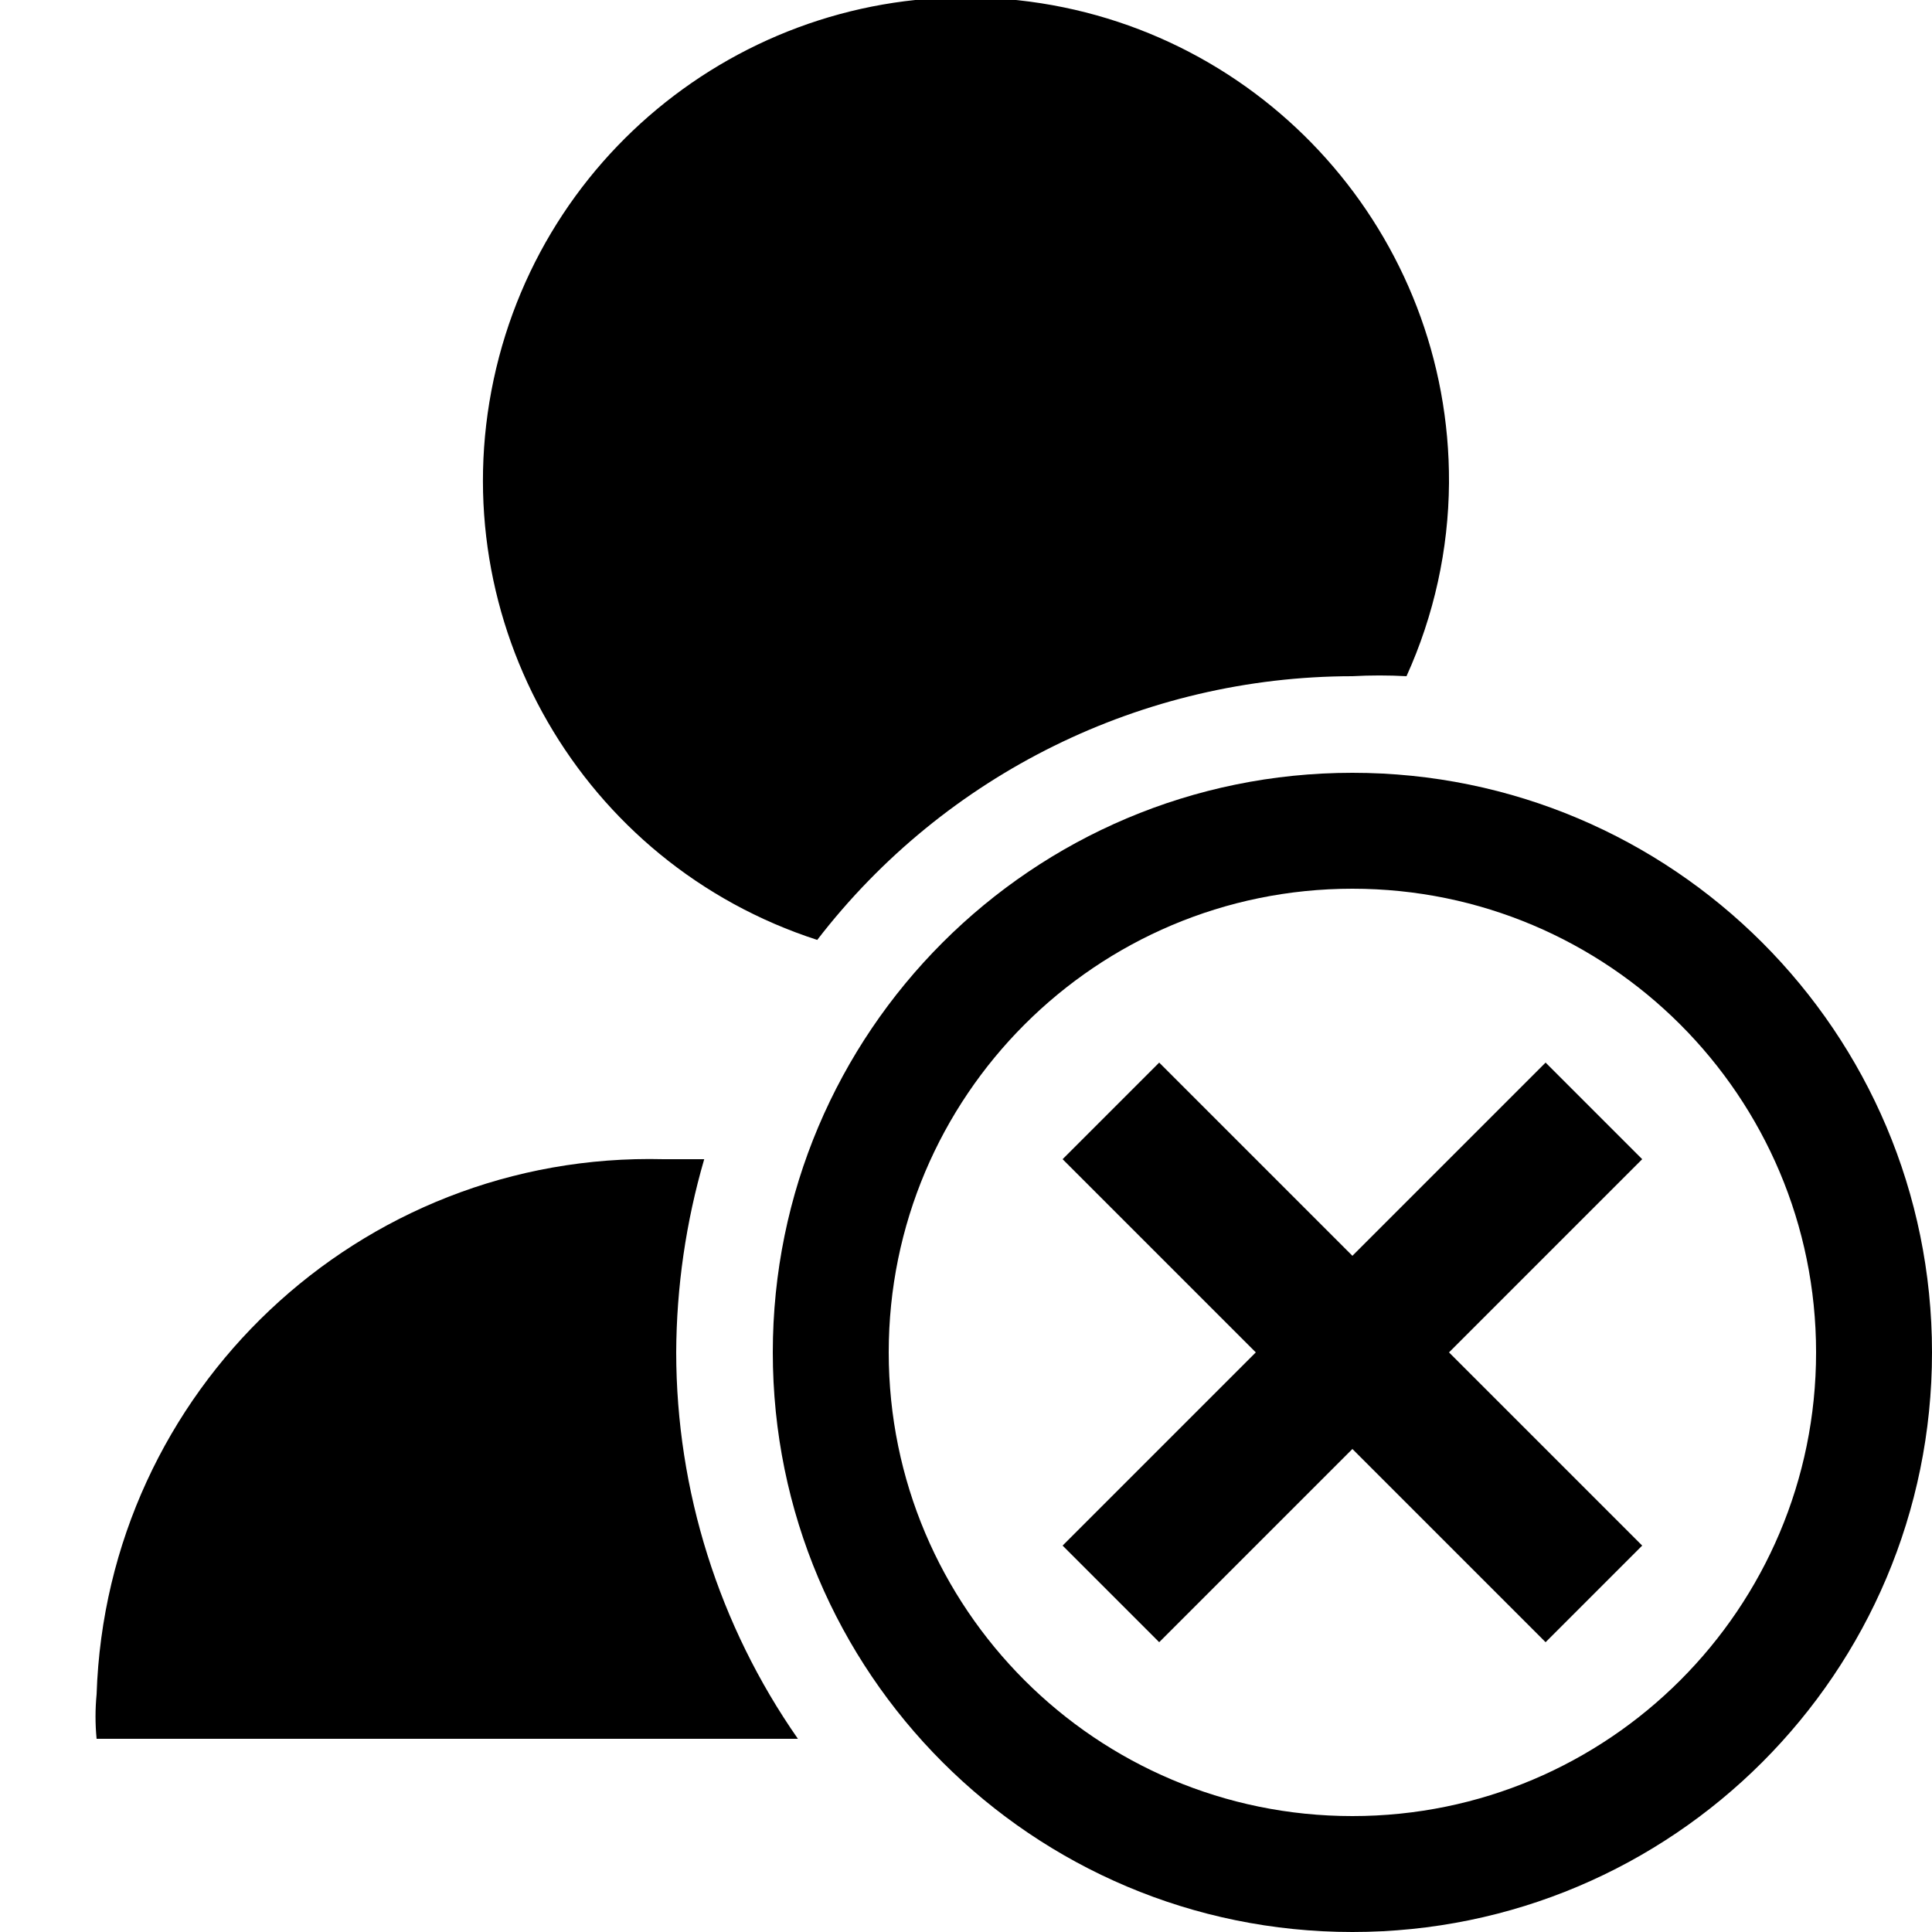
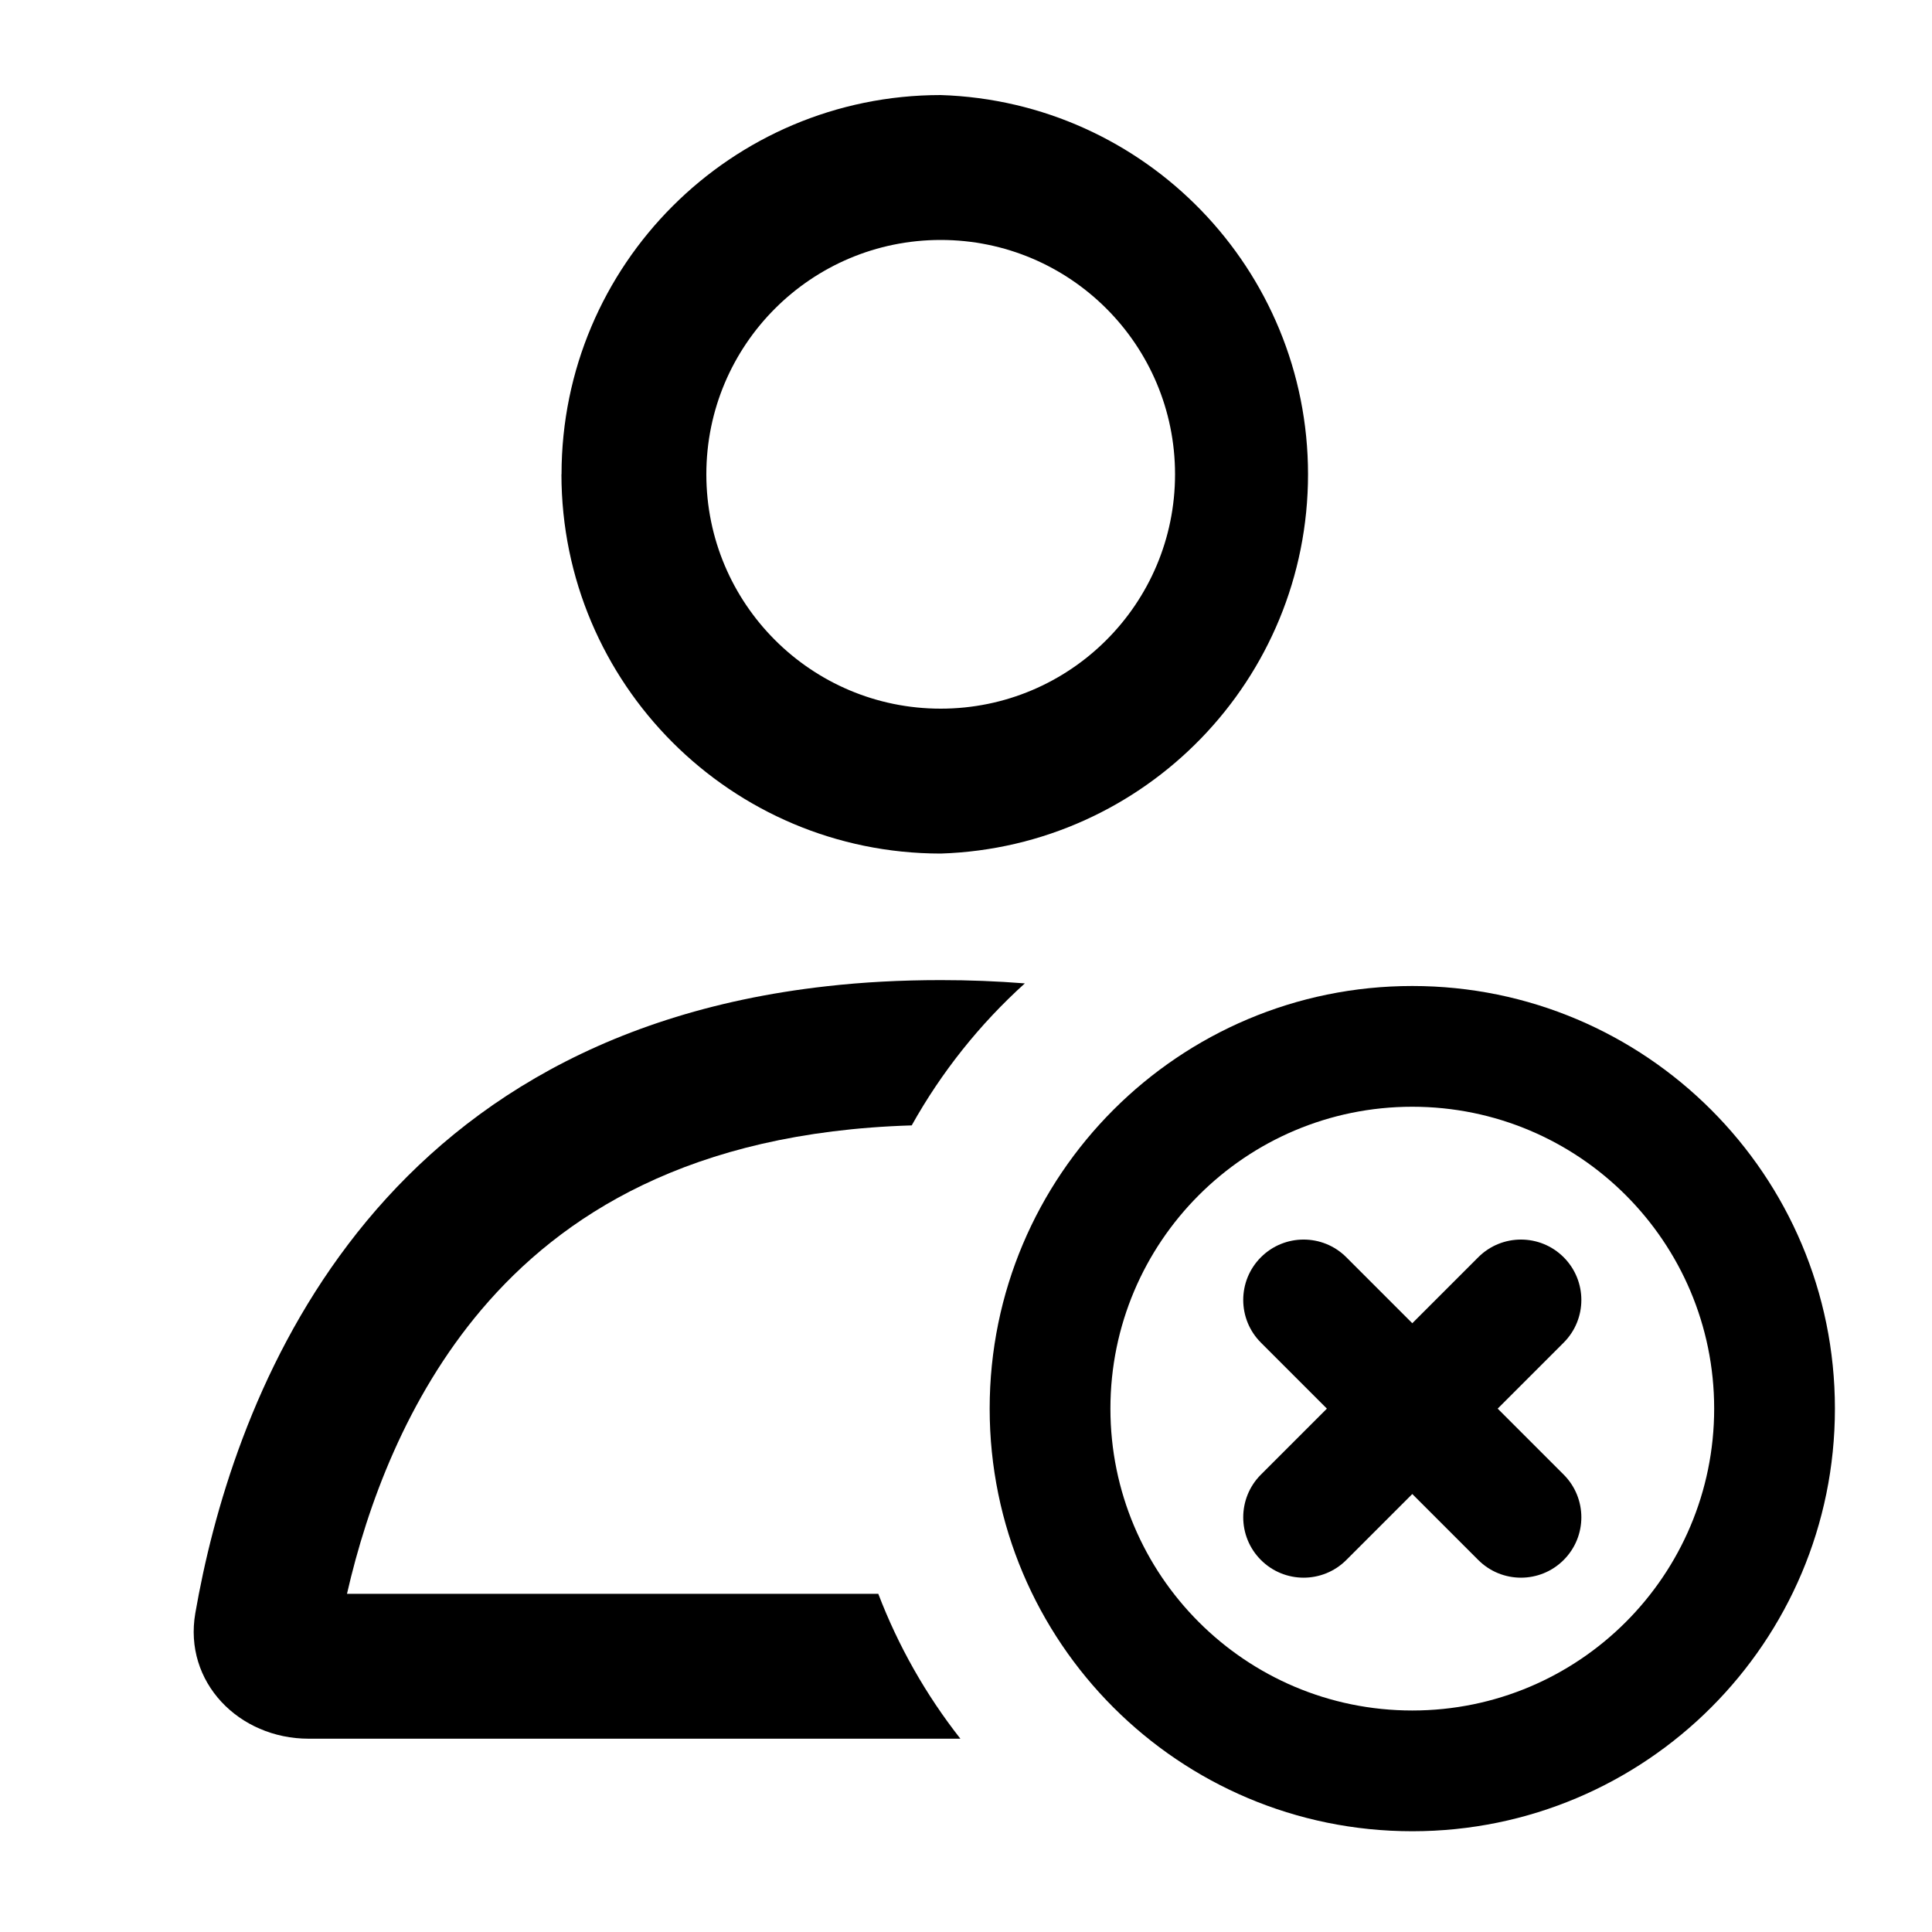
- <svg xmlns="http://www.w3.org/2000/svg" width="20" height="20" viewBox="0 0 20 20">
-   <g>
-     <path d="M7.29,12H6.87A5.73,5.73,0,0,0,1,17.54,2.38,2.38,0,0,0,1,18H8.26A7,7,0,0,1,7,14,7.27,7.27,0,0,1,7.29,12ZM8.46,9.73A7,7,0,0,1,14,7a5.12,5.12,0,0,1,.56,0A4.93,4.93,0,0,0,15,5,5,5,0,1,0,8.46,9.73Z" />
-     <path class="secondary" d="M14,8a6,6,0,1,0,6,6A6,6,0,0,0,14,8Zm0,10.8A4.8,4.8,0,1,1,18.8,14,4.8,4.8,0,0,1,14,18.8ZM17,12l-1-1-2,2-2-2-1,1,2,2-2,2,1,1,2-2,2,2,1-1-2-2Z" />
-   </g>
+ <svg xmlns="http://www.w3.org/2000/svg" width="20" height="20" fill="currentColor" viewBox="0 0 20 20">
+   <path class="secondary" fill-rule="evenodd" d="M14.62 11.457a3.125 3.125 0 1 0 0 6.25 3.125 3.125 0 0 0 0-6.25Zm-4.375 3.125a4.375 4.375 0 1 1 8.75 0 4.375 4.375 0 0 1-8.75 0Zm2.808-1.567a.625.625 0 0 1 .884 0l.683.683.683-.683a.625.625 0 1 1 .884.884l-.683.683.683.683a.625.625 0 0 1-.884.884l-.683-.683-.683.683a.625.625 0 1 1-.884-.884l.683-.683-.683-.683a.625.625 0 0 1 0-.884Z" clip-rule="evenodd" />
+   <path fill-rule="evenodd" d="M9.74 10.146c-.415 0-.807.021-1.178.063-4.857.54-6.18 4.418-6.54 6.49-.124.713.45 1.3 1.174 1.3h6.746a5.743 5.743 0 0 1-.85-1.5h-5.5c.21-.918.618-2.028 1.393-2.943.824-.971 2.153-1.836 4.453-1.906a5.776 5.776 0 0 1 1.171-1.47 10.946 10.946 0 0 0-.87-.034ZM5.812 4.91a3.928 3.928 0 0 0 3.926 3.926 3.928 3.928 0 0 0 0-7.852A3.926 3.926 0 0 0 5.813 4.91Zm6.352 0a2.426 2.426 0 1 1-4.852 0 2.426 2.426 0 0 1 4.852 0Z" clip-rule="evenodd" />
</svg>
